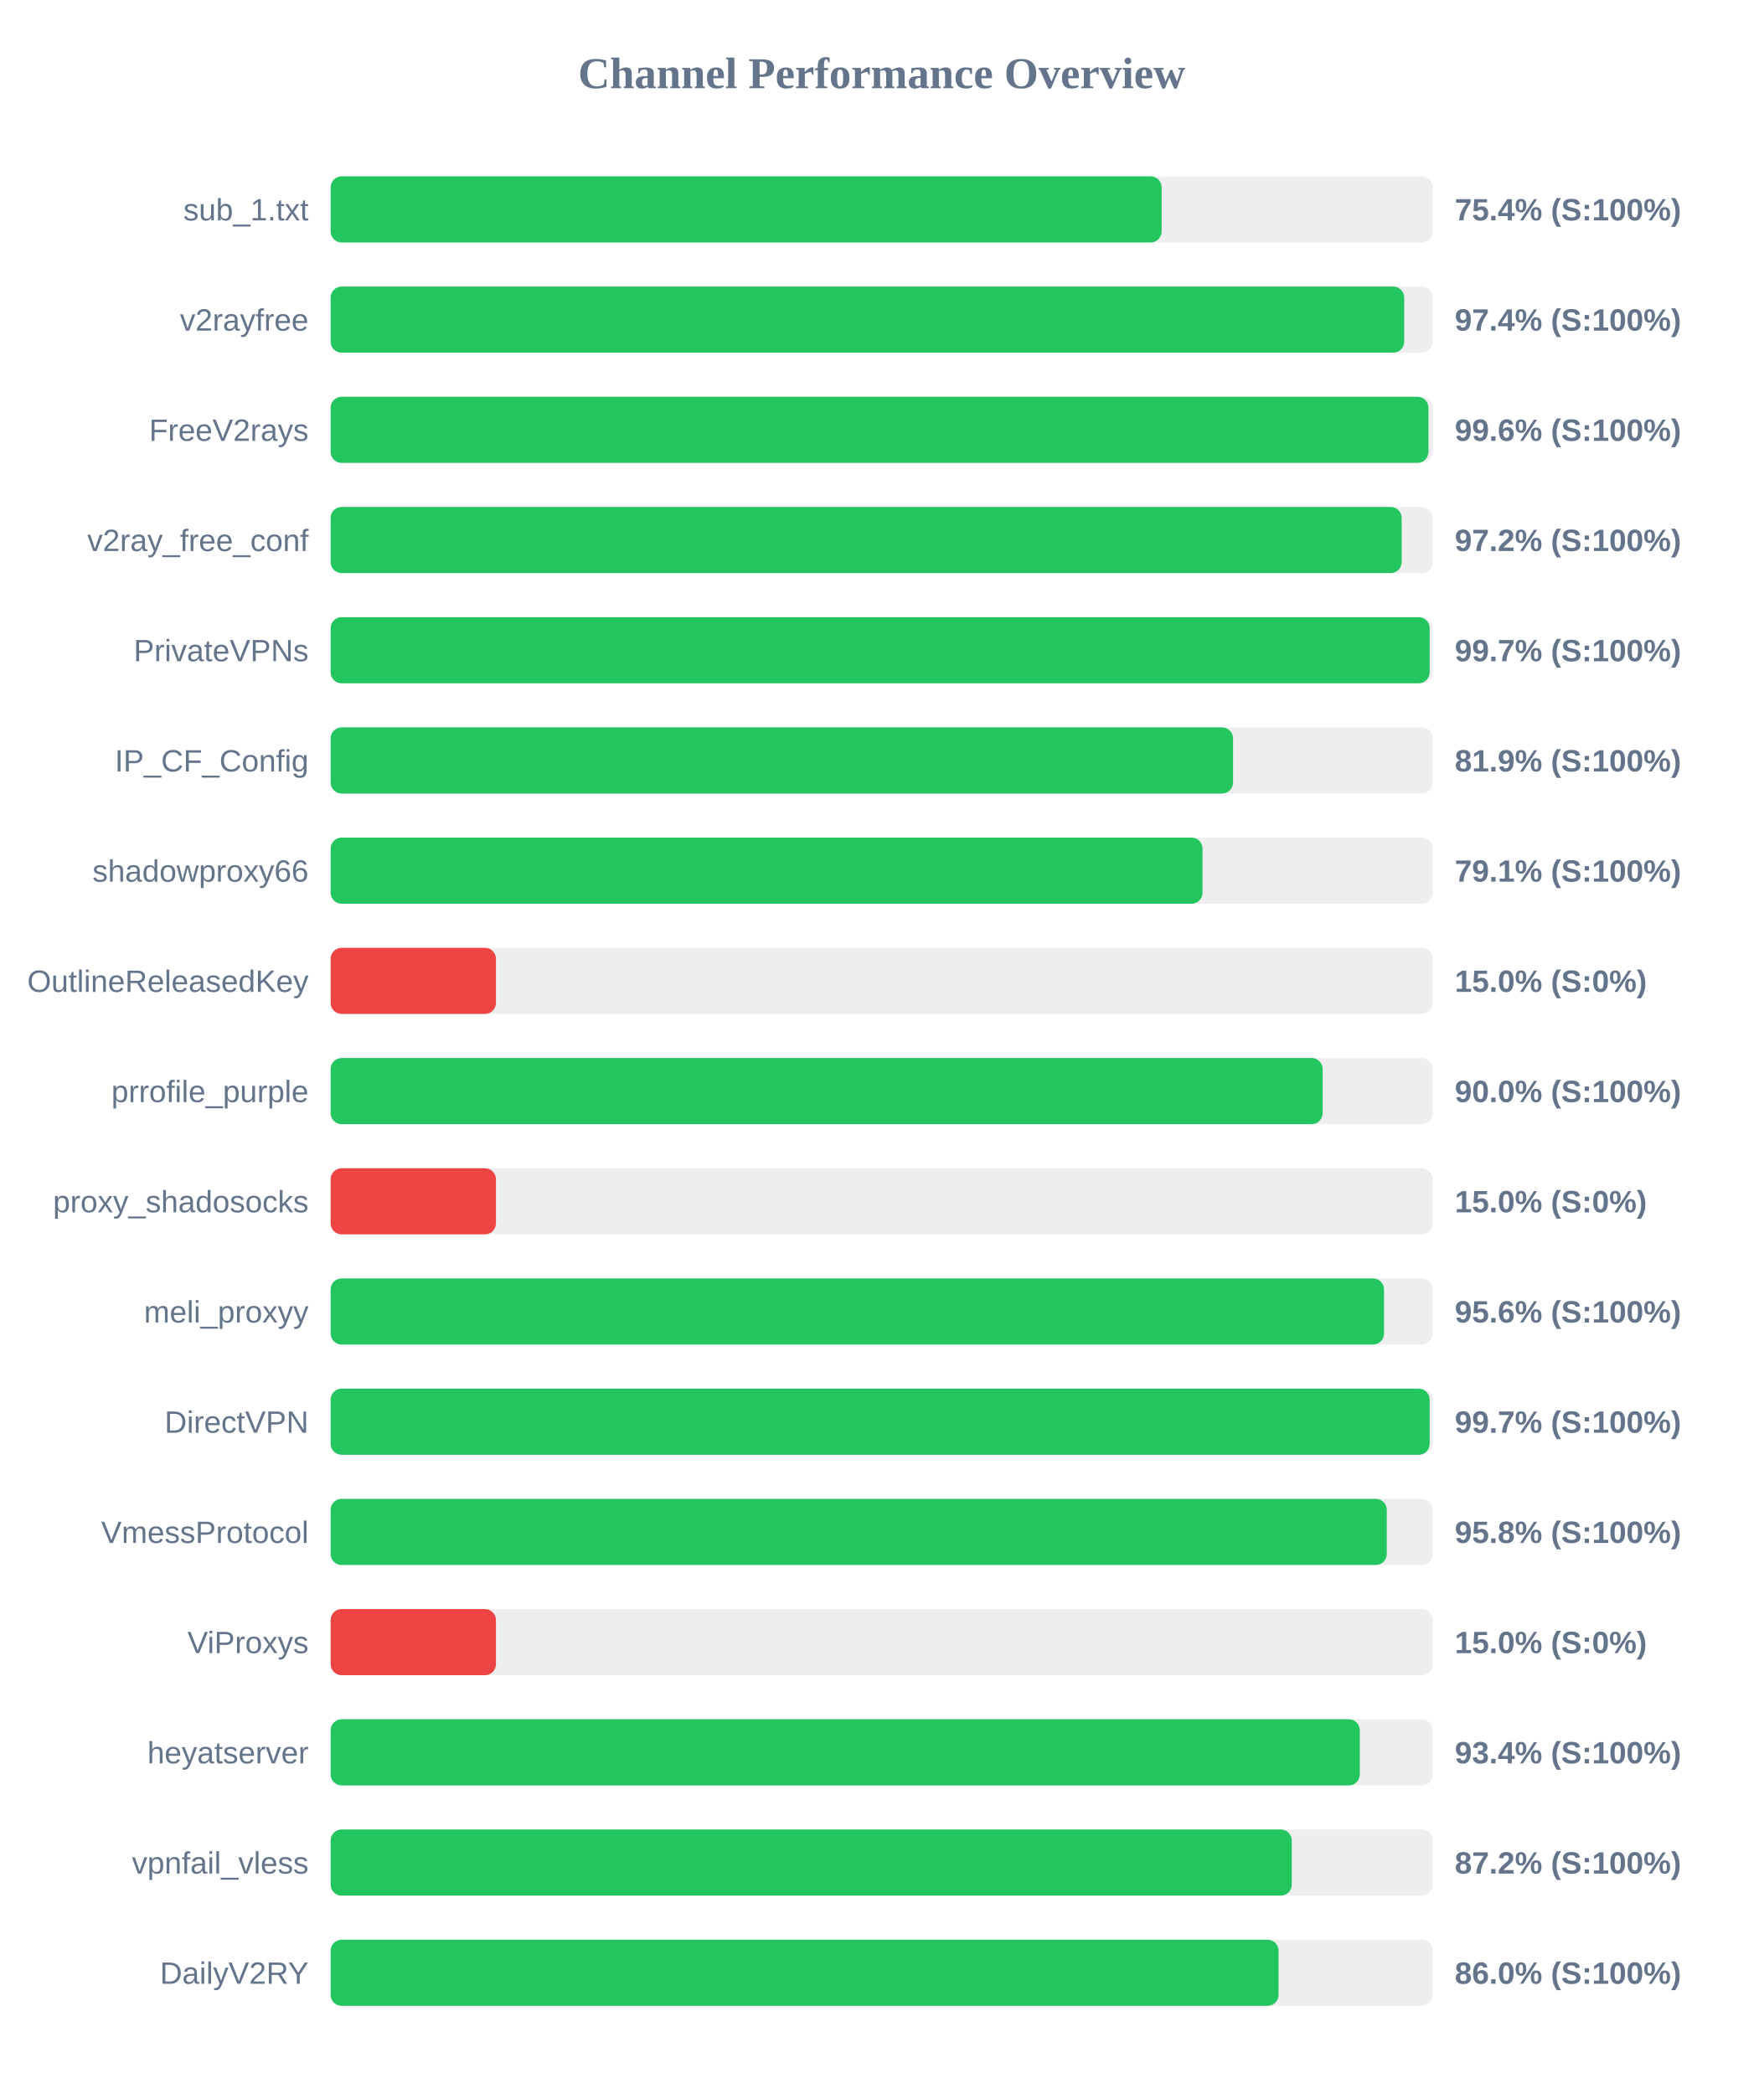
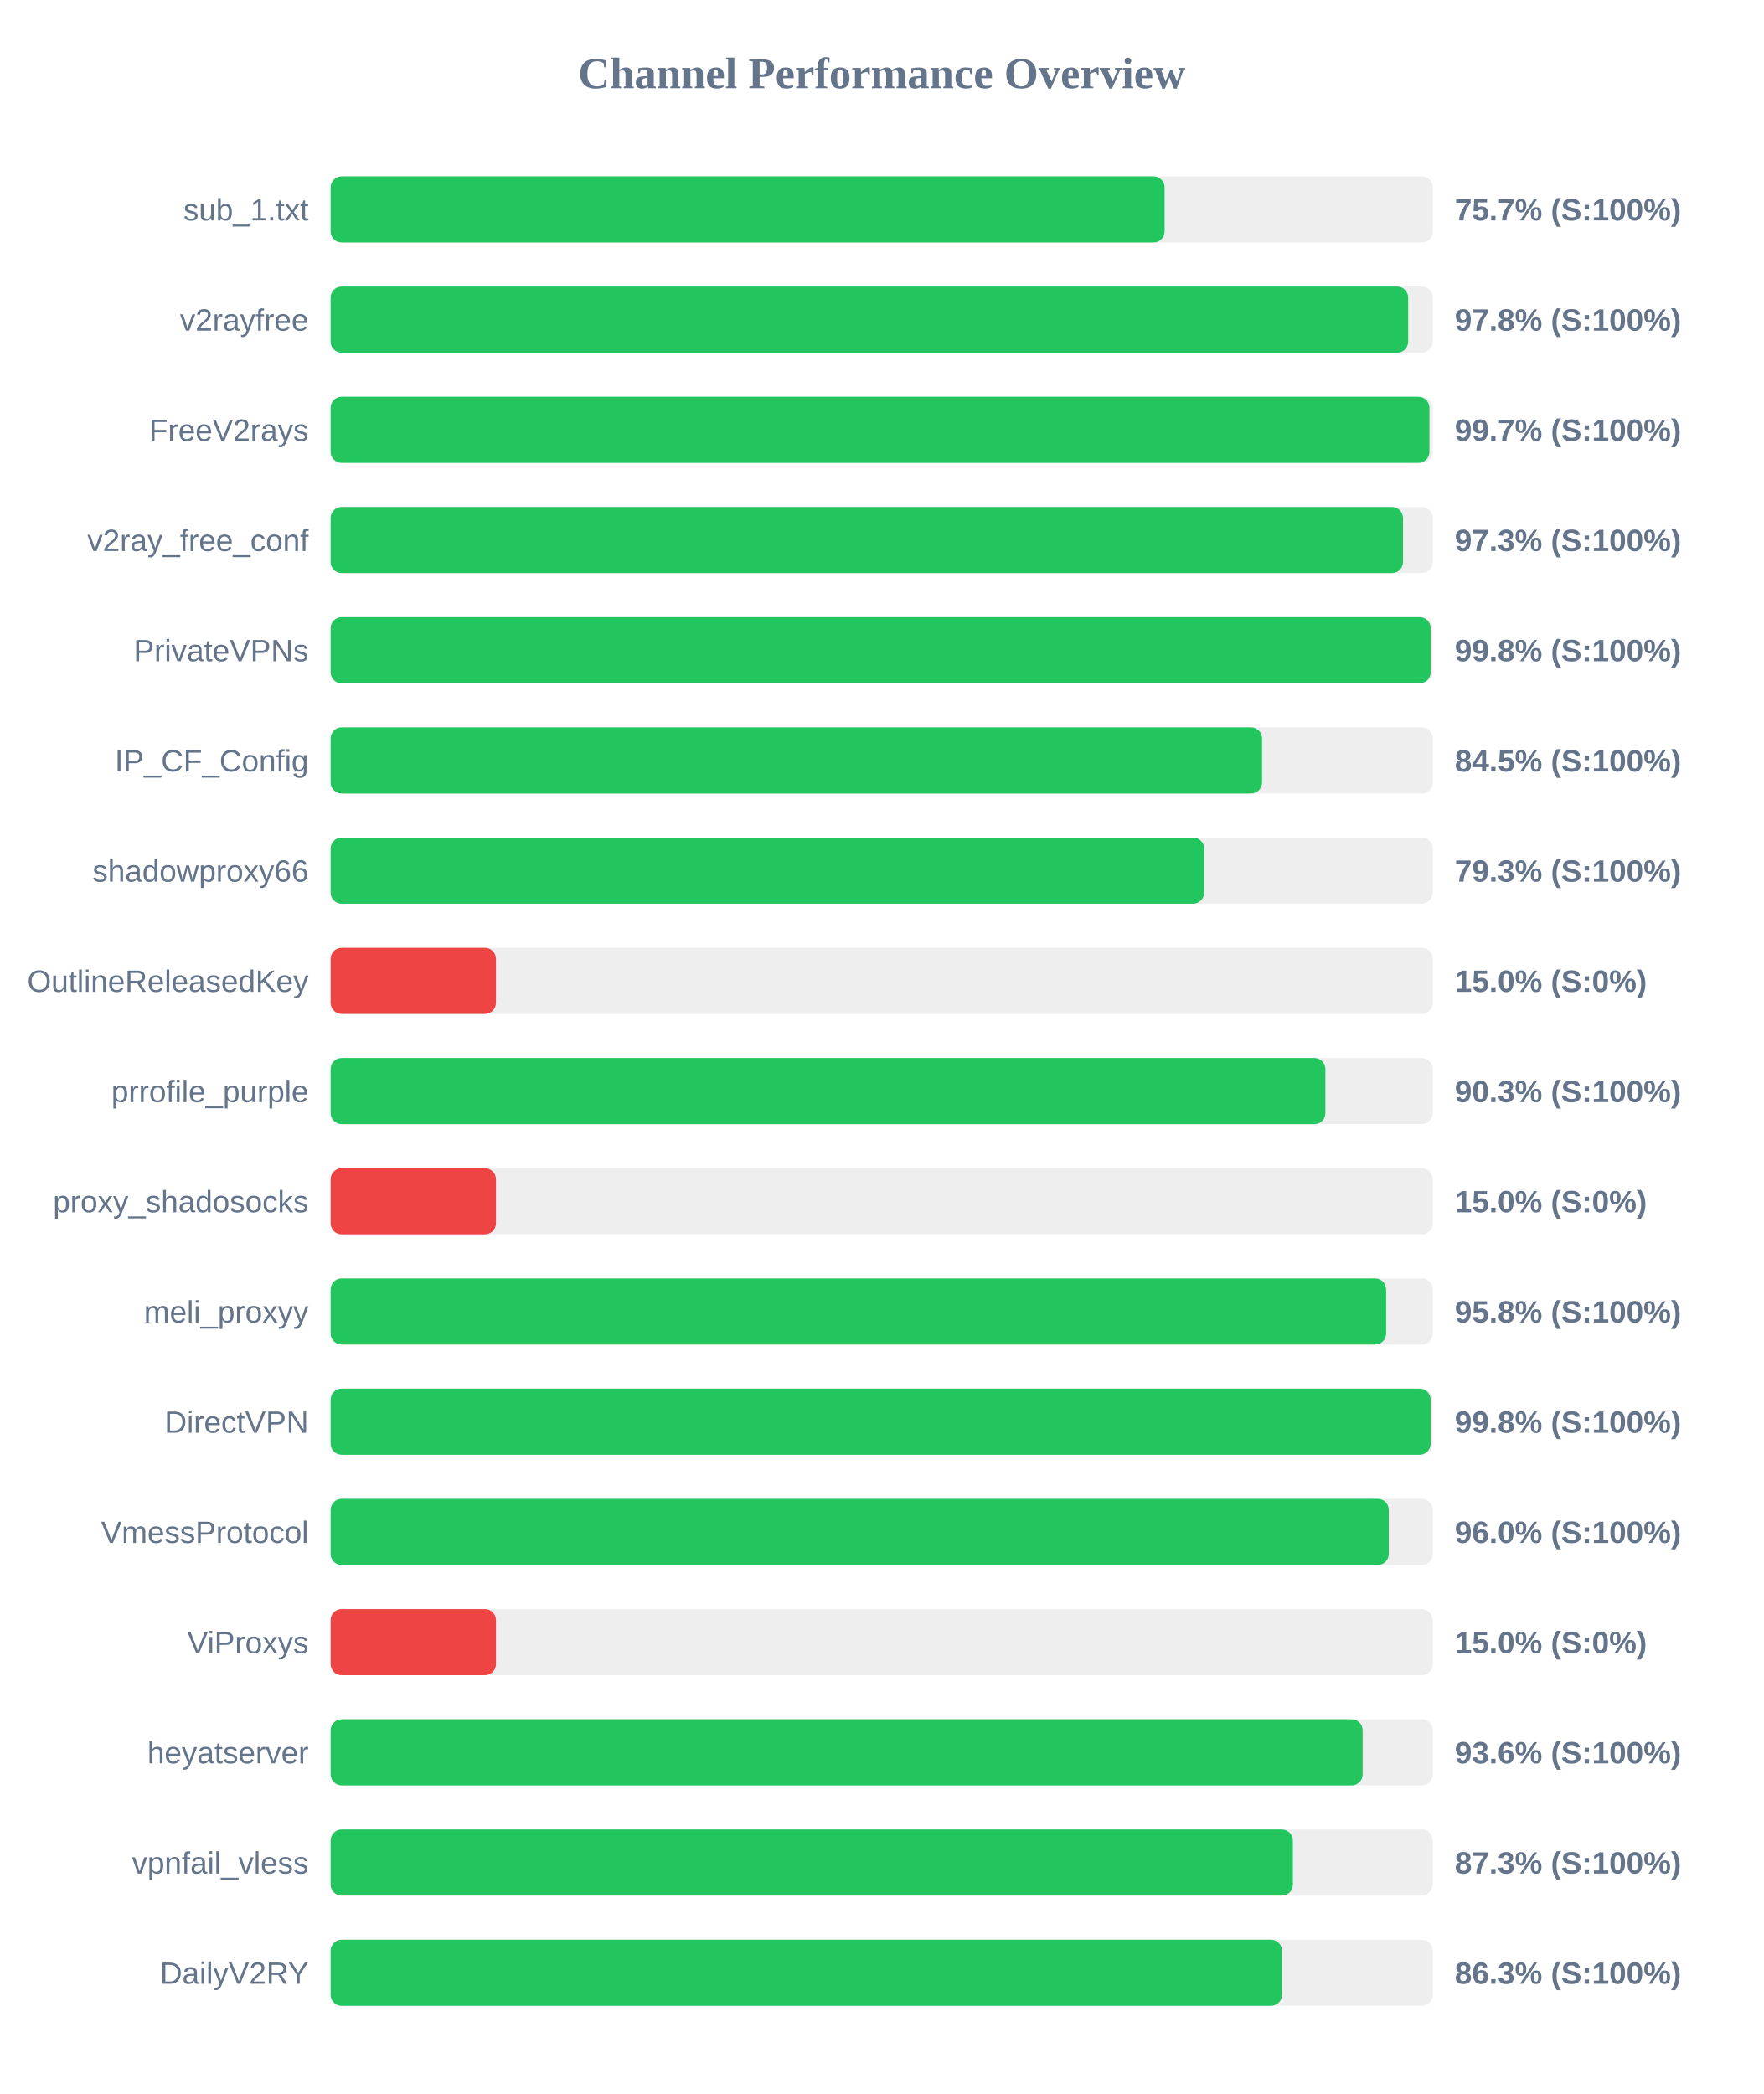
<svg xmlns="http://www.w3.org/2000/svg" width="800" height="950" version="1.1">
  <style>
        .row { font: 14px Arial; fill: #64748b; }
        .score { font: bold 14px Arial; fill: #64748b; }
    </style>
  <text x="400" y="40" text-anchor="middle" font-size="20px" font-weight="bold" fill="#64748b">Channel Performance Overview</text>
  <rect x="150" y="80" width="500" height="30" fill="#eee" rx="5" />
-   <rect x="150" y="80" width="377.0" height="30" fill="#22c55e" rx="5" />
+   <rect x="150" y="80" width="378.35" height="30" fill="#22c55e" rx="5" />
  <text x="140" y="100" text-anchor="end" class="row">sub_1.txt</text>
-   <text x="660" y="100" text-anchor="start" class="score">75.4% (S:100%)</text>
+   <text x="660" y="100" text-anchor="start" class="score">75.7% (S:100%)</text>
  <rect x="150" y="130" width="500" height="30" fill="#eee" rx="5" />
-   <rect x="150" y="130" width="487.05" height="30" fill="#22c55e" rx="5" />
+   <rect x="150" y="130" width="488.85" height="30" fill="#22c55e" rx="5" />
  <text x="140" y="150" text-anchor="end" class="row">v2rayfree</text>
-   <text x="660" y="150" text-anchor="start" class="score">97.4% (S:100%)</text>
+   <text x="660" y="150" text-anchor="start" class="score">97.8% (S:100%)</text>
  <rect x="150" y="180" width="500" height="30" fill="#eee" rx="5" />
-   <rect x="150" y="180" width="498.05" height="30" fill="#22c55e" rx="5" />
+   <rect x="150" y="180" width="498.5" height="30" fill="#22c55e" rx="5" />
  <text x="140" y="200" text-anchor="end" class="row">FreeV2rays</text>
-   <text x="660" y="200" text-anchor="start" class="score">99.6% (S:100%)</text>
+   <text x="660" y="200" text-anchor="start" class="score">99.7% (S:100%)</text>
  <rect x="150" y="230" width="500" height="30" fill="#eee" rx="5" />
-   <rect x="150" y="230" width="485.9" height="30" fill="#22c55e" rx="5" />
+   <rect x="150" y="230" width="486.5" height="30" fill="#22c55e" rx="5" />
  <text x="140" y="250" text-anchor="end" class="row">v2ray_free_conf</text>
-   <text x="660" y="250" text-anchor="start" class="score">97.2% (S:100%)</text>
+   <text x="660" y="250" text-anchor="start" class="score">97.3% (S:100%)</text>
  <rect x="150" y="280" width="500" height="30" fill="#eee" rx="5" />
-   <rect x="150" y="280" width="498.6" height="30" fill="#22c55e" rx="5" />
+   <rect x="150" y="280" width="499.05" height="30" fill="#22c55e" rx="5" />
  <text x="140" y="300" text-anchor="end" class="row">PrivateVPNs</text>
-   <text x="660" y="300" text-anchor="start" class="score">99.7% (S:100%)</text>
+   <text x="660" y="300" text-anchor="start" class="score">99.8% (S:100%)</text>
  <rect x="150" y="330" width="500" height="30" fill="#eee" rx="5" />
-   <rect x="150" y="330" width="409.4" height="30" fill="#22c55e" rx="5" />
+   <rect x="150" y="330" width="422.55" height="30" fill="#22c55e" rx="5" />
  <text x="140" y="350" text-anchor="end" class="row">IP_CF_Config</text>
-   <text x="660" y="350" text-anchor="start" class="score">81.9% (S:100%)</text>
+   <text x="660" y="350" text-anchor="start" class="score">84.5% (S:100%)</text>
  <rect x="150" y="380" width="500" height="30" fill="#eee" rx="5" />
-   <rect x="150" y="380" width="395.55" height="30" fill="#22c55e" rx="5" />
+   <rect x="150" y="380" width="396.3" height="30" fill="#22c55e" rx="5" />
  <text x="140" y="400" text-anchor="end" class="row">shadowproxy66</text>
-   <text x="660" y="400" text-anchor="start" class="score">79.1% (S:100%)</text>
+   <text x="660" y="400" text-anchor="start" class="score">79.3% (S:100%)</text>
  <rect x="150" y="430" width="500" height="30" fill="#eee" rx="5" />
  <rect x="150" y="430" width="75.0" height="30" fill="#ef4444" rx="5" />
  <text x="140" y="450" text-anchor="end" class="row">OutlineReleasedKey</text>
  <text x="660" y="450" text-anchor="start" class="score">15.0% (S:0%)</text>
  <rect x="150" y="480" width="500" height="30" fill="#eee" rx="5" />
-   <rect x="150" y="480" width="450.05" height="30" fill="#22c55e" rx="5" />
+   <rect x="150" y="480" width="451.3" height="30" fill="#22c55e" rx="5" />
  <text x="140" y="500" text-anchor="end" class="row">prrofile_purple</text>
-   <text x="660" y="500" text-anchor="start" class="score">90.0% (S:100%)</text>
+   <text x="660" y="500" text-anchor="start" class="score">90.3% (S:100%)</text>
  <rect x="150" y="530" width="500" height="30" fill="#eee" rx="5" />
  <rect x="150" y="530" width="75.0" height="30" fill="#ef4444" rx="5" />
  <text x="140" y="550" text-anchor="end" class="row">proxy_shadosocks</text>
  <text x="660" y="550" text-anchor="start" class="score">15.0% (S:0%)</text>
  <rect x="150" y="580" width="500" height="30" fill="#eee" rx="5" />
-   <rect x="150" y="580" width="477.9" height="30" fill="#22c55e" rx="5" />
+   <rect x="150" y="580" width="478.85" height="30" fill="#22c55e" rx="5" />
  <text x="140" y="600" text-anchor="end" class="row">meli_proxyy</text>
-   <text x="660" y="600" text-anchor="start" class="score">95.6% (S:100%)</text>
+   <text x="660" y="600" text-anchor="start" class="score">95.8% (S:100%)</text>
  <rect x="150" y="630" width="500" height="30" fill="#eee" rx="5" />
-   <rect x="150" y="630" width="498.6" height="30" fill="#22c55e" rx="5" />
+   <rect x="150" y="630" width="499.05" height="30" fill="#22c55e" rx="5" />
  <text x="140" y="650" text-anchor="end" class="row">DirectVPN</text>
-   <text x="660" y="650" text-anchor="start" class="score">99.7% (S:100%)</text>
+   <text x="660" y="650" text-anchor="start" class="score">99.8% (S:100%)</text>
  <rect x="150" y="680" width="500" height="30" fill="#eee" rx="5" />
-   <rect x="150" y="680" width="479.15" height="30" fill="#22c55e" rx="5" />
+   <rect x="150" y="680" width="480.05" height="30" fill="#22c55e" rx="5" />
  <text x="140" y="700" text-anchor="end" class="row">VmessProtocol</text>
-   <text x="660" y="700" text-anchor="start" class="score">95.8% (S:100%)</text>
+   <text x="660" y="700" text-anchor="start" class="score">96.0% (S:100%)</text>
  <rect x="150" y="730" width="500" height="30" fill="#eee" rx="5" />
  <rect x="150" y="730" width="75.0" height="30" fill="#ef4444" rx="5" />
  <text x="140" y="750" text-anchor="end" class="row">ViProxys</text>
  <text x="660" y="750" text-anchor="start" class="score">15.0% (S:0%)</text>
  <rect x="150" y="780" width="500" height="30" fill="#eee" rx="5" />
-   <rect x="150" y="780" width="466.9" height="30" fill="#22c55e" rx="5" />
+   <rect x="150" y="780" width="468.2" height="30" fill="#22c55e" rx="5" />
  <text x="140" y="800" text-anchor="end" class="row">heyatserver</text>
-   <text x="660" y="800" text-anchor="start" class="score">93.4% (S:100%)</text>
+   <text x="660" y="800" text-anchor="start" class="score">93.6% (S:100%)</text>
  <rect x="150" y="830" width="500" height="30" fill="#eee" rx="5" />
-   <rect x="150" y="830" width="436.05" height="30" fill="#22c55e" rx="5" />
+   <rect x="150" y="830" width="436.55" height="30" fill="#22c55e" rx="5" />
  <text x="140" y="850" text-anchor="end" class="row">vpnfail_vless</text>
-   <text x="660" y="850" text-anchor="start" class="score">87.2% (S:100%)</text>
+   <text x="660" y="850" text-anchor="start" class="score">87.3% (S:100%)</text>
  <rect x="150" y="880" width="500" height="30" fill="#eee" rx="5" />
-   <rect x="150" y="880" width="430.05" height="30" fill="#22c55e" rx="5" />
+   <rect x="150" y="880" width="431.6" height="30" fill="#22c55e" rx="5" />
  <text x="140" y="900" text-anchor="end" class="row">DailyV2RY</text>
-   <text x="660" y="900" text-anchor="start" class="score">86.0% (S:100%)</text>
+   <text x="660" y="900" text-anchor="start" class="score">86.3% (S:100%)</text>
</svg>
